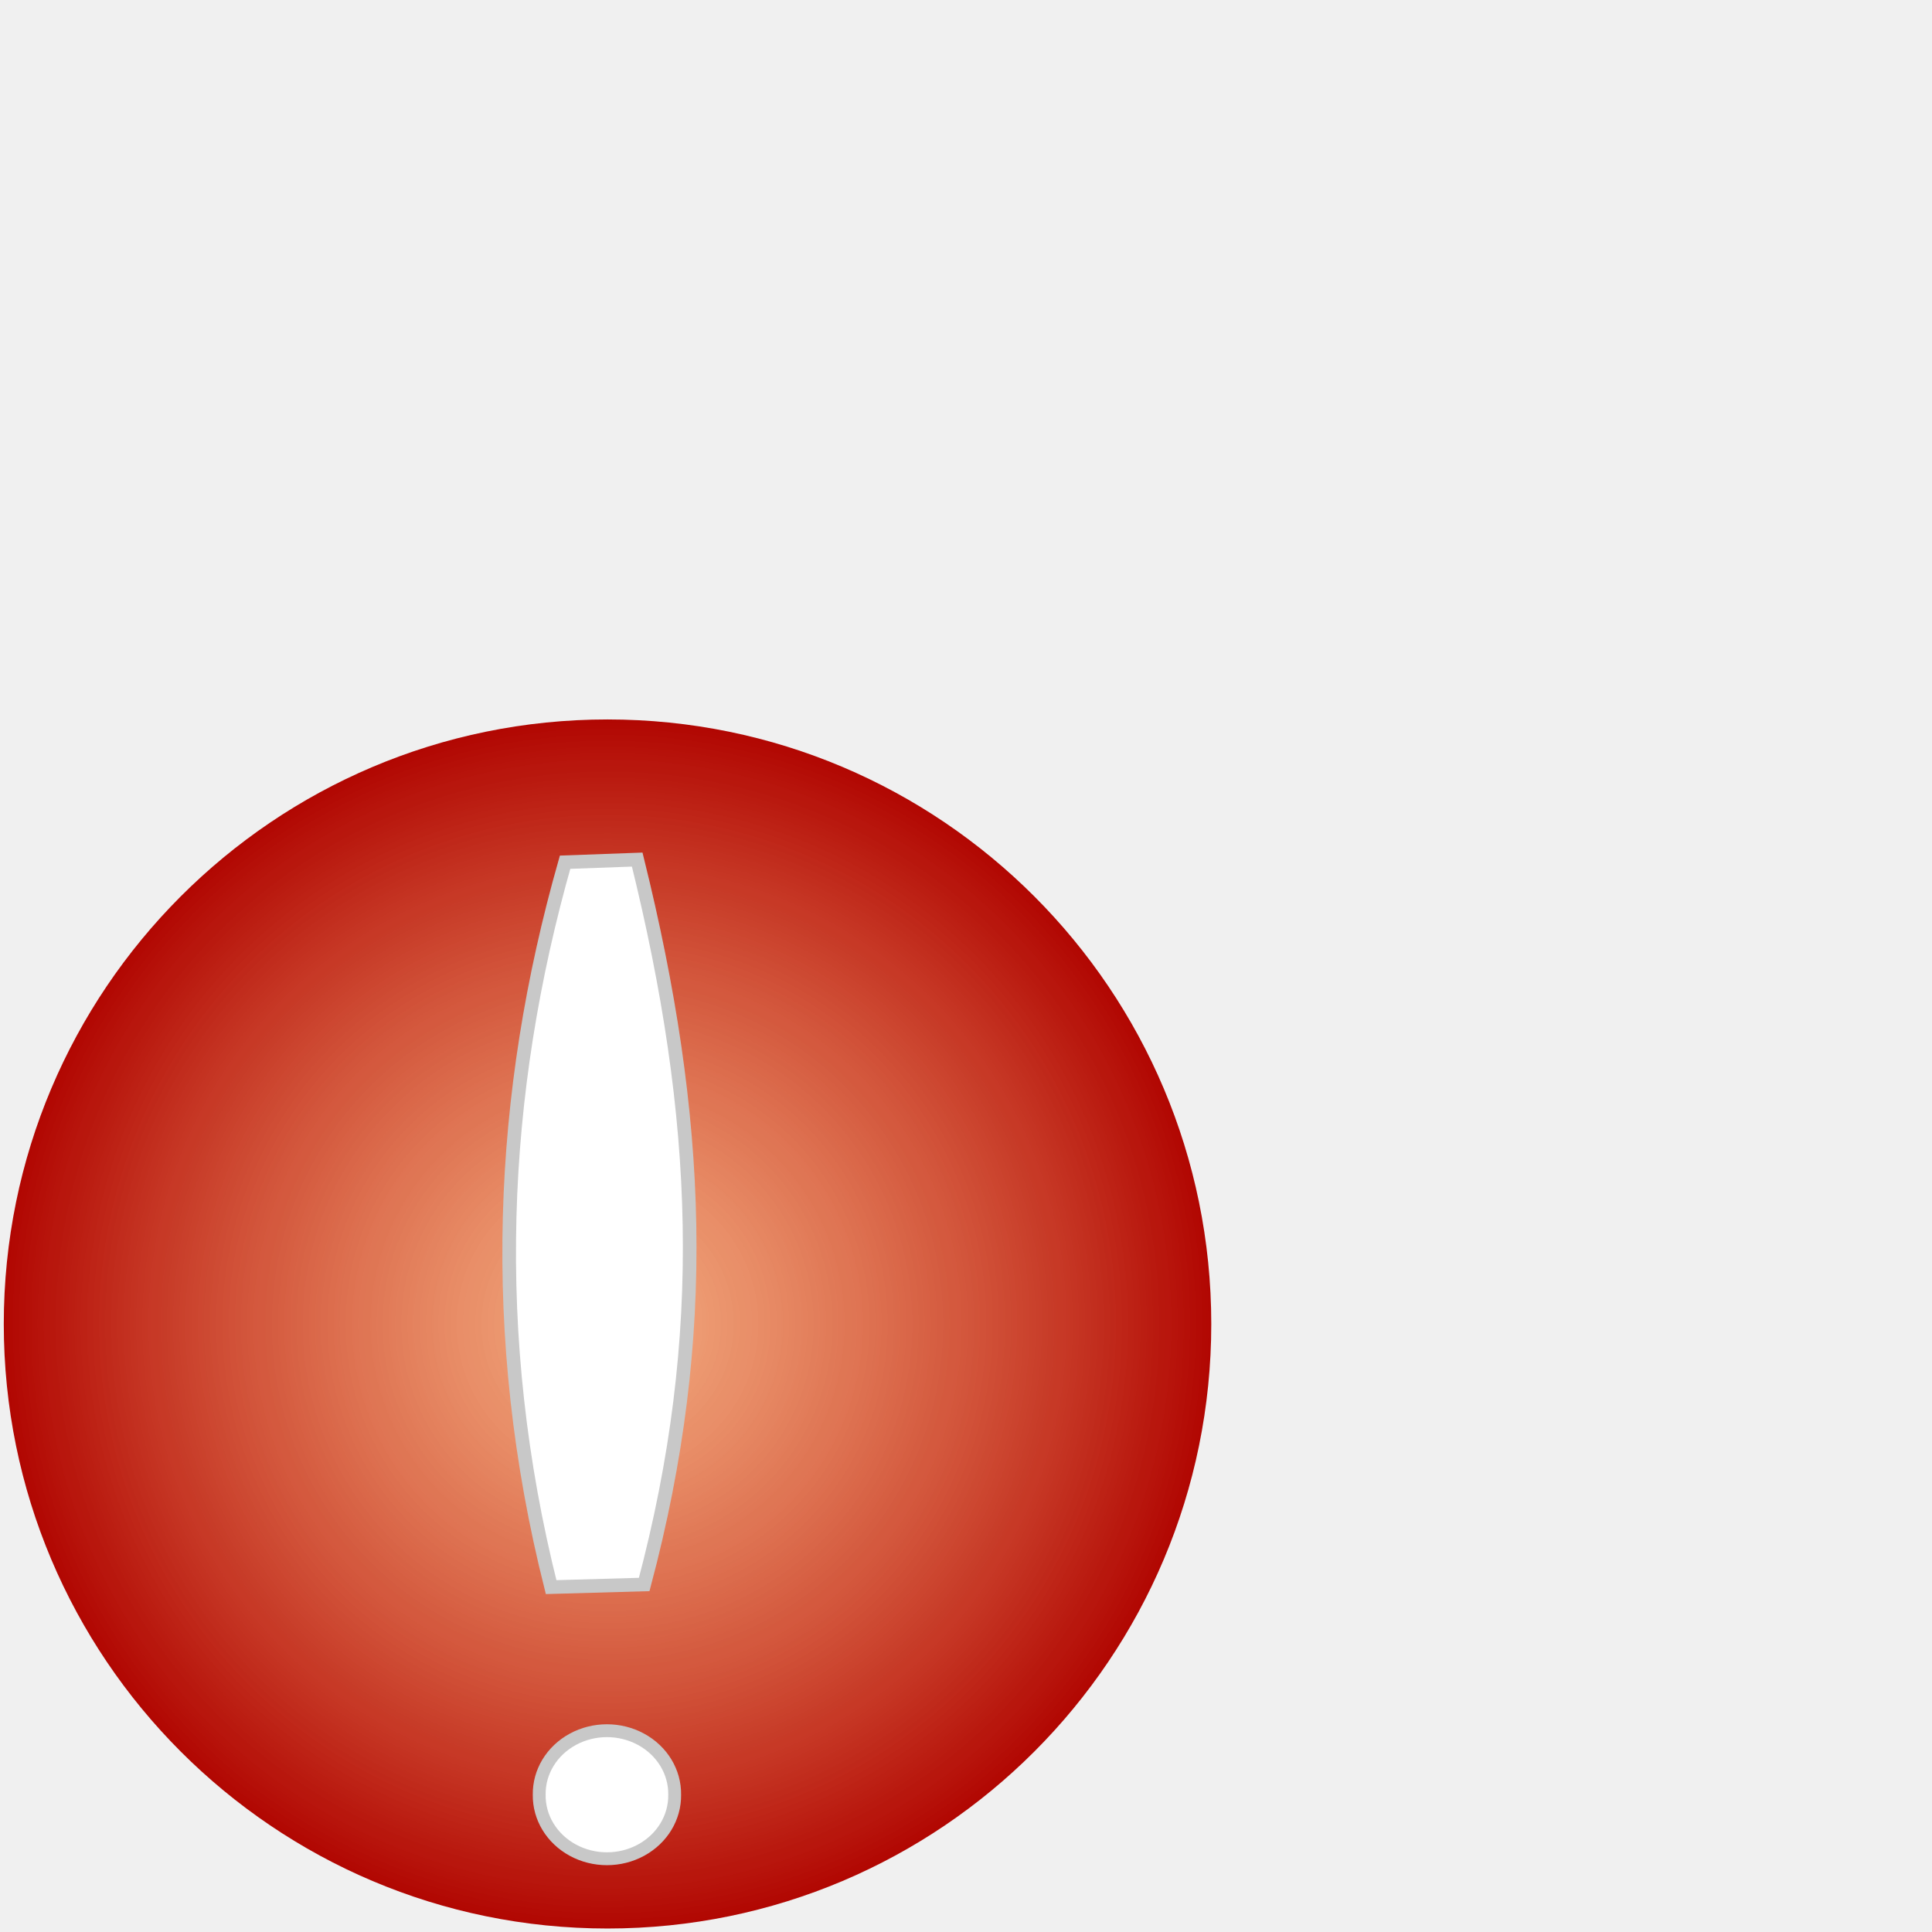
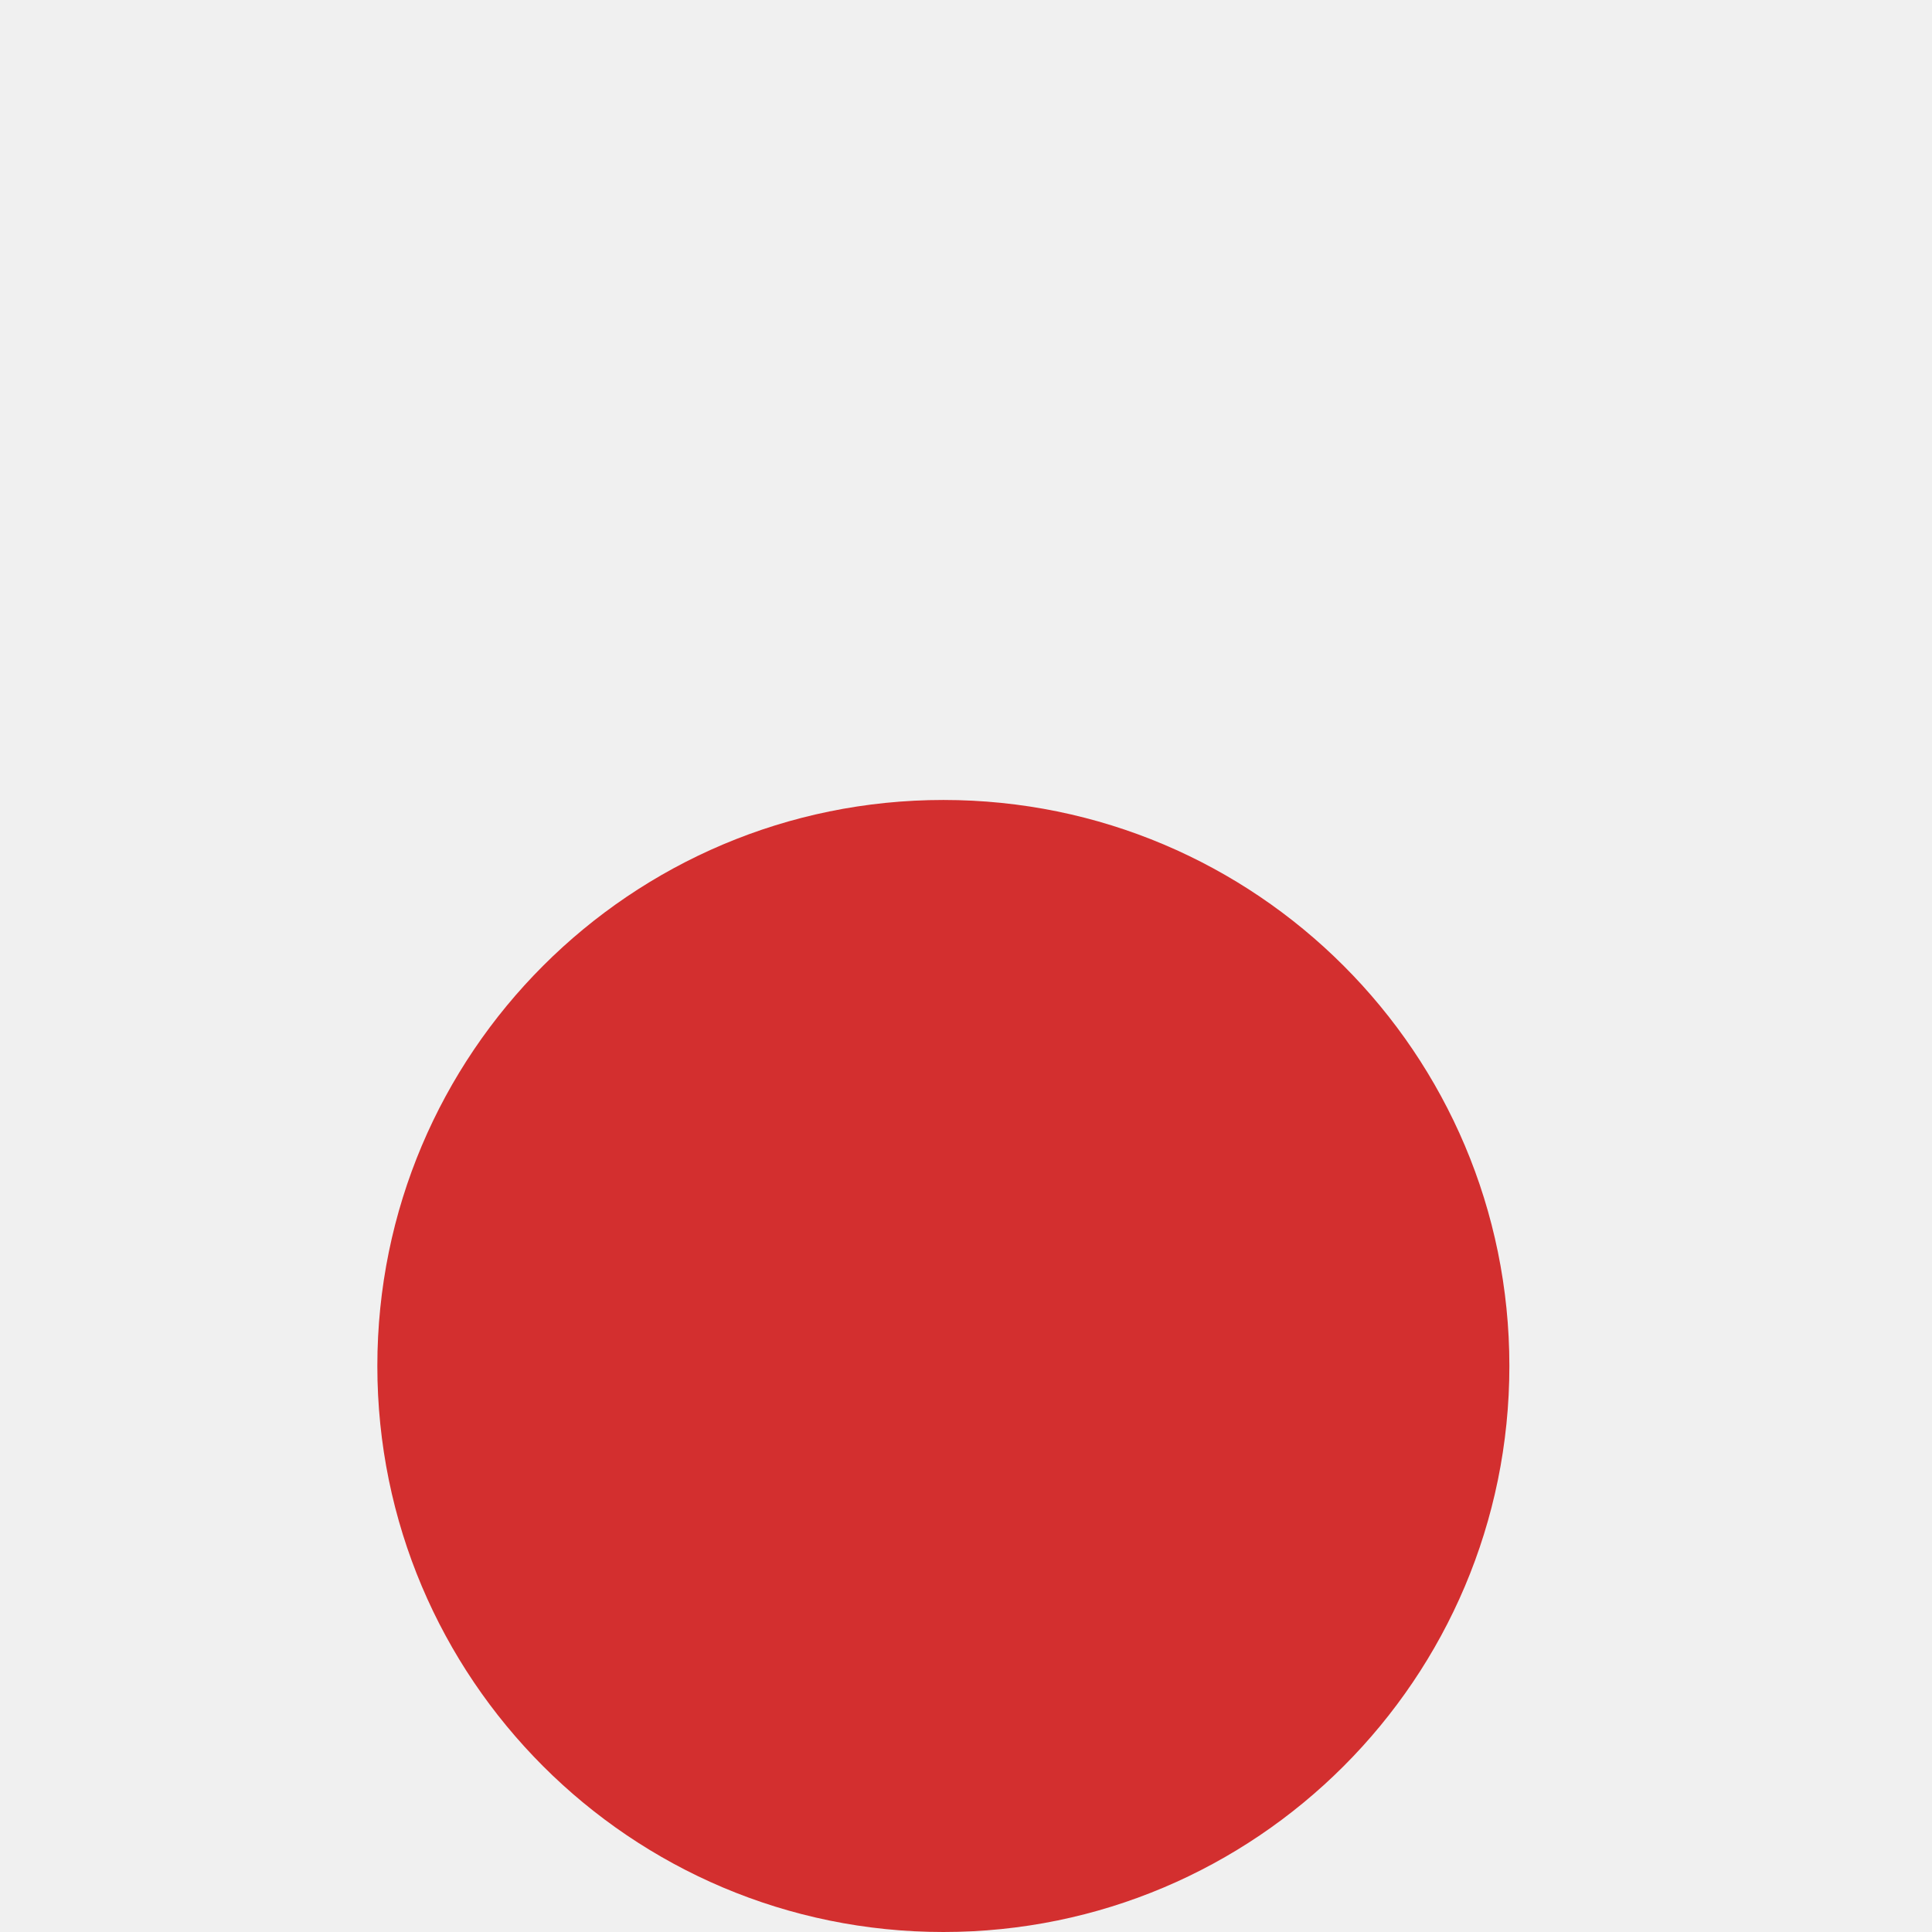
- <svg xmlns="http://www.w3.org/2000/svg" xmlns:xlink="http://www.w3.org/1999/xlink" width="256" height="256" id="svg2183" version="1.0">
-   <defs id="defs2185">
-     <linearGradient id="linearGradient4154">
-       <stop style="stop-color:#f6833d;stop-opacity:0.612;" offset="0" id="stop4156" />
-       <stop style="stop-color:#b00400;stop-opacity:1;" offset="1" id="stop4158" />
-     </linearGradient>
-     <radialGradient xlink:href="#linearGradient4154" id="radialGradient4162" cx="47.119" cy="208.495" fx="47.119" fy="208.495" r="47.49" gradientUnits="userSpaceOnUse" />
-   </defs>
-   <g id="layer1">
-     <path style="fill:url(#radialGradient4162);fill-opacity:1;stroke:none;stroke-opacity:0.764" id="path3183" d="M 94.109 208.495 A 46.99 46.99 0 1 1  0.129,208.495 A 46.99 46.99 0 1 1  94.109 208.495 z" transform="matrix(1.702481,0,0,1.704696,0.281369,-179.9866)" />
-     <path style="fill:#ffffff;fill-opacity:1;fill-rule:evenodd;stroke:#c8c8c8;stroke-width:1.805px;stroke-linecap:butt;stroke-linejoin:miter;stroke-opacity:1" d="M 74.876,114.248 C 66.159,144.878 64.621,176.897 73.026,210.301 L 85.36,209.952 C 94.15,176.905 92.881,148.038 84.435,113.899 L 74.876,114.248 z " id="path3158" />
-     <path style="opacity:1;fill:#ffffff;fill-opacity:1;stroke:#c8c8c8;stroke-opacity:1" id="path3160" d="M 52.545 243.636 A 5.273 4.909 0 1 1  42,243.636 A 5.273 4.909 0 1 1  52.545 243.636 z" transform="matrix(1.702138,0,0,1.704611,-4.1445146e-2,-177.4944)" />
-   </g>
+ <svg height="256" width="256">
+   <circle cx="125" cy="181" r="75" fill="#D32F2F" />
</svg>
